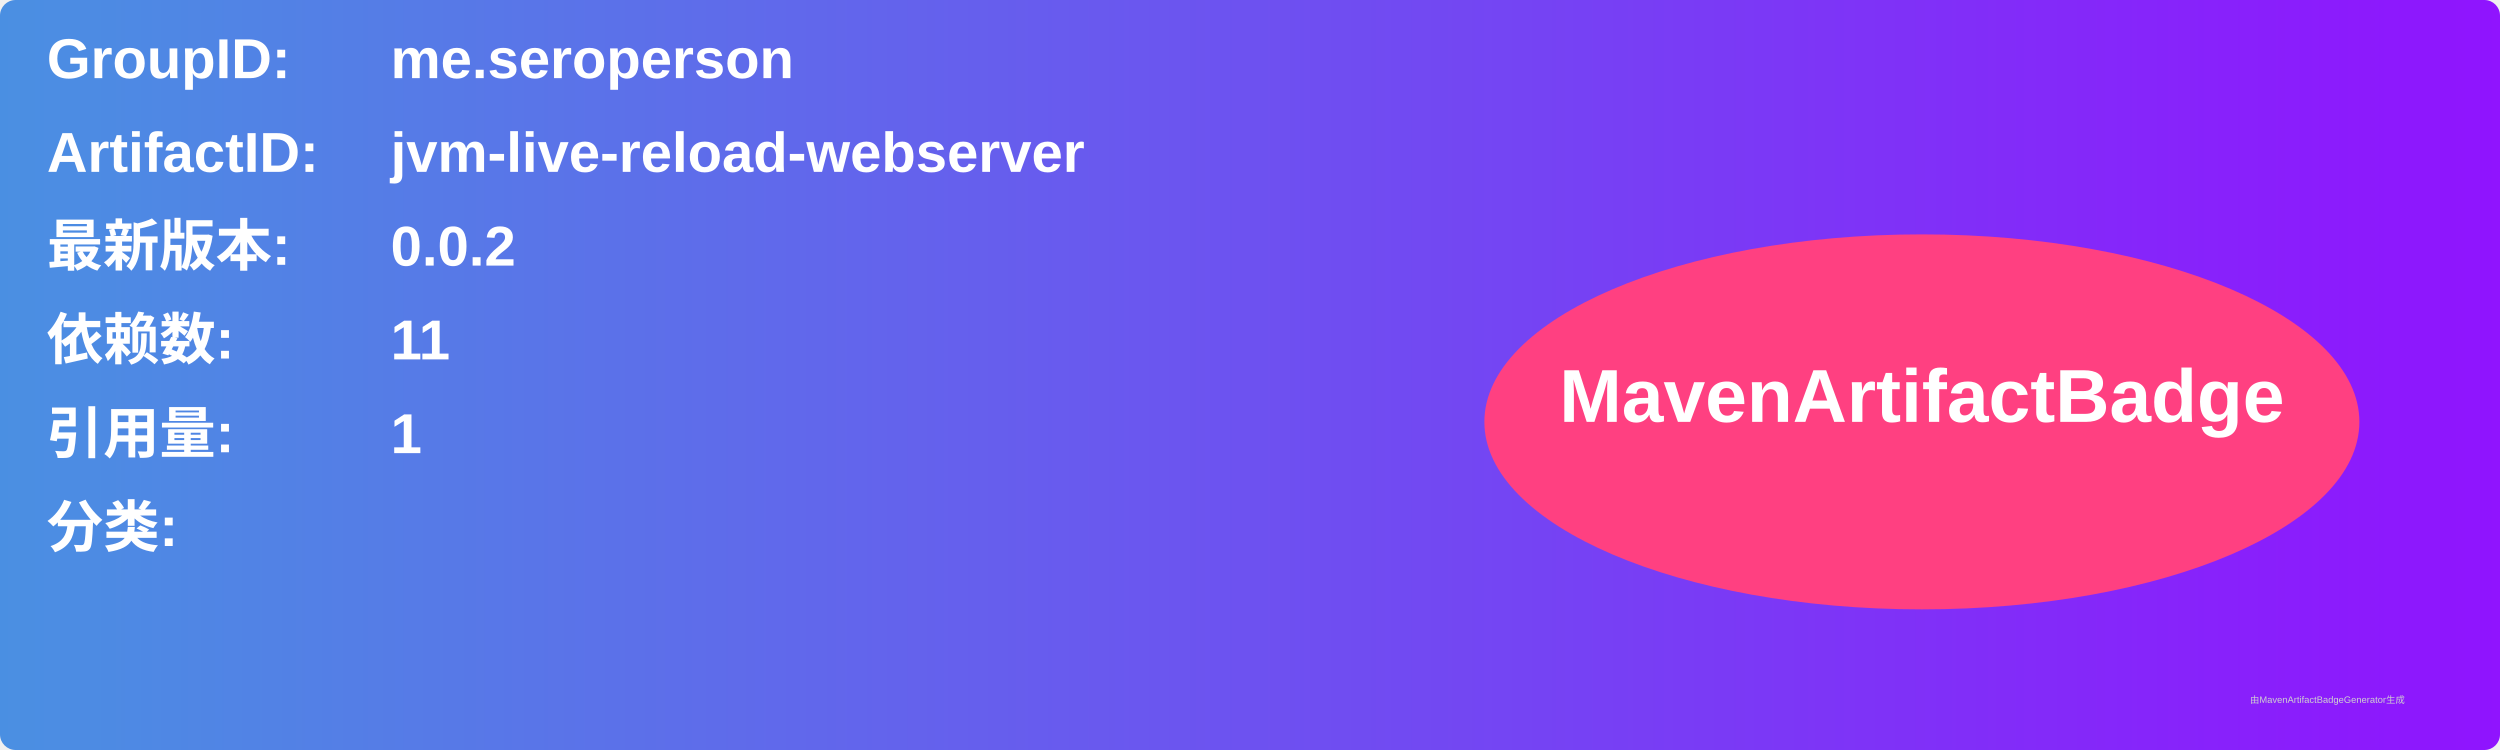
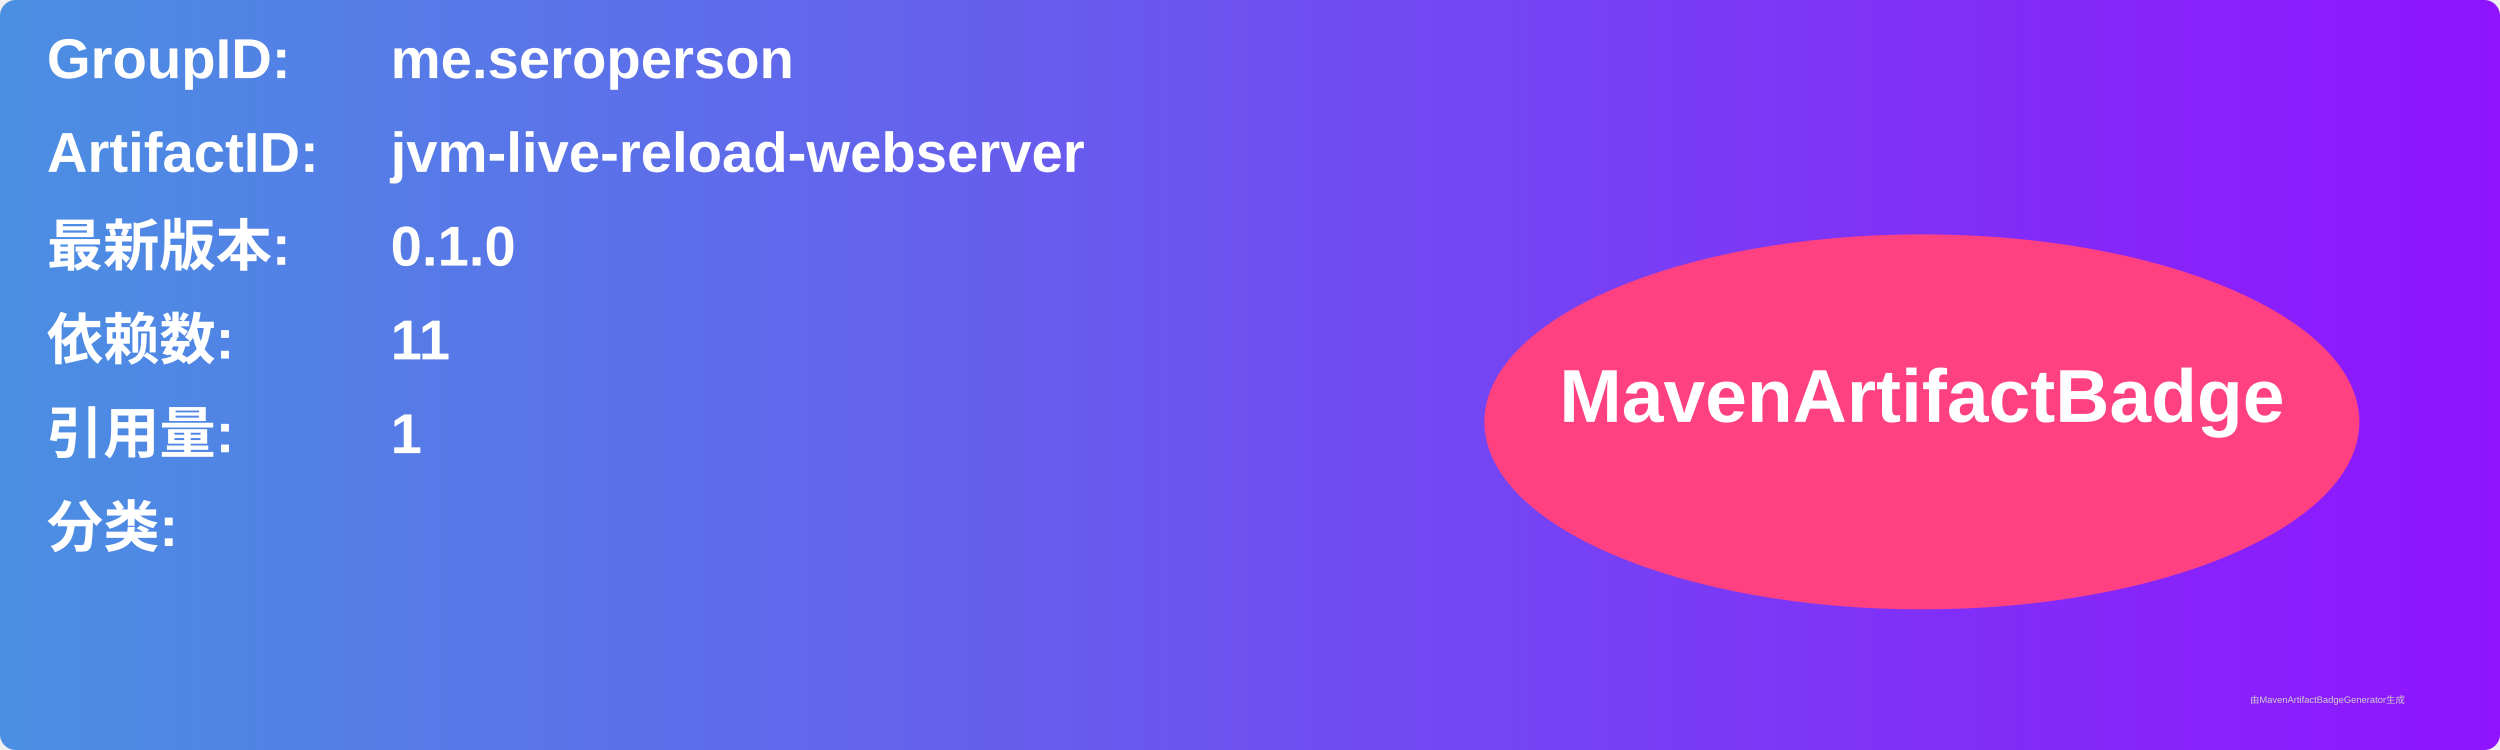
<svg xmlns="http://www.w3.org/2000/svg" width="800" height="240" viewBox="0 0 800 240">
  <linearGradient id="grad" x1="0%" y1="0%" x2="100%" y2="0%">
    <stop offset="0%" stop-color="#4a90e2" />
    <stop offset="100%" stop-color="#9013fe" />
  </linearGradient>
  <rect width="100%" height="100%" rx="5" ry="5" fill="url(#grad)" />
  <g transform="translate(15, 15)">
    <text x="0" y="10" font-family="Arial" font-size="18" fill="white" font-weight="bold" width="260">GroupID:</text>
    <text x="110" y="10" font-family="Arial" font-size="18" fill="white" font-weight="bold" width="460">me.seroperson</text>
    <text x="0" y="40" font-family="Arial" font-size="18" fill="white" font-weight="bold" width="260">ArtifactID:</text>
    <text x="110" y="40" font-family="Arial" font-size="18" fill="white" font-weight="bold" width="460">jvm-live-reload-webserver</text>
    <text x="0" y="70" font-family="Arial" font-size="18" fill="white" font-weight="bold">最新版本:</text>
    <text x="110" y="70" font-family="Arial" font-size="18" fill="white" font-weight="bold">
-       <tspan font-weight="bold">0.0.2</tspan>
+       <tspan font-weight="bold">0.1.0</tspan>
    </text>
    <text x="0" y="100" font-family="Arial" font-size="18" fill="white" font-weight="bold">依赖数: </text>
    <text x="110" y="100" font-family="Arial" font-size="18" fill="white">
      <tspan font-weight="bold">11</tspan>
    </text>
    <text x="0" y="130" font-family="Arial" font-size="18" fill="white" font-weight="bold">引用量: </text>
    <text x="110" y="130" font-family="Arial" font-size="18" fill="white">
      <tspan font-weight="bold">1</tspan>
    </text>
    <text x="0" y="160" font-family="Arial" font-size="18" fill="white" font-weight="bold">分类:</text>
    <text x="10" y="190" font-family="Arial" font-size="10" fill="white">
      <tspan font-weight="bold" />
    </text>
    <ellipse cx="600" cy="120" rx="140" ry="60" fill="#ff4081" />
    <text x="600" y="120" text-anchor="middle" font-family="Arial" font-size="24" fill="white" font-weight="bold">MavenArtifactBadge</text>
  </g>
  <text x="720" y="225" font-family="Arial" font-size="3" fill="#d0d0d0">由MavenArtifactBadgeGenerator生成</text>
</svg>
